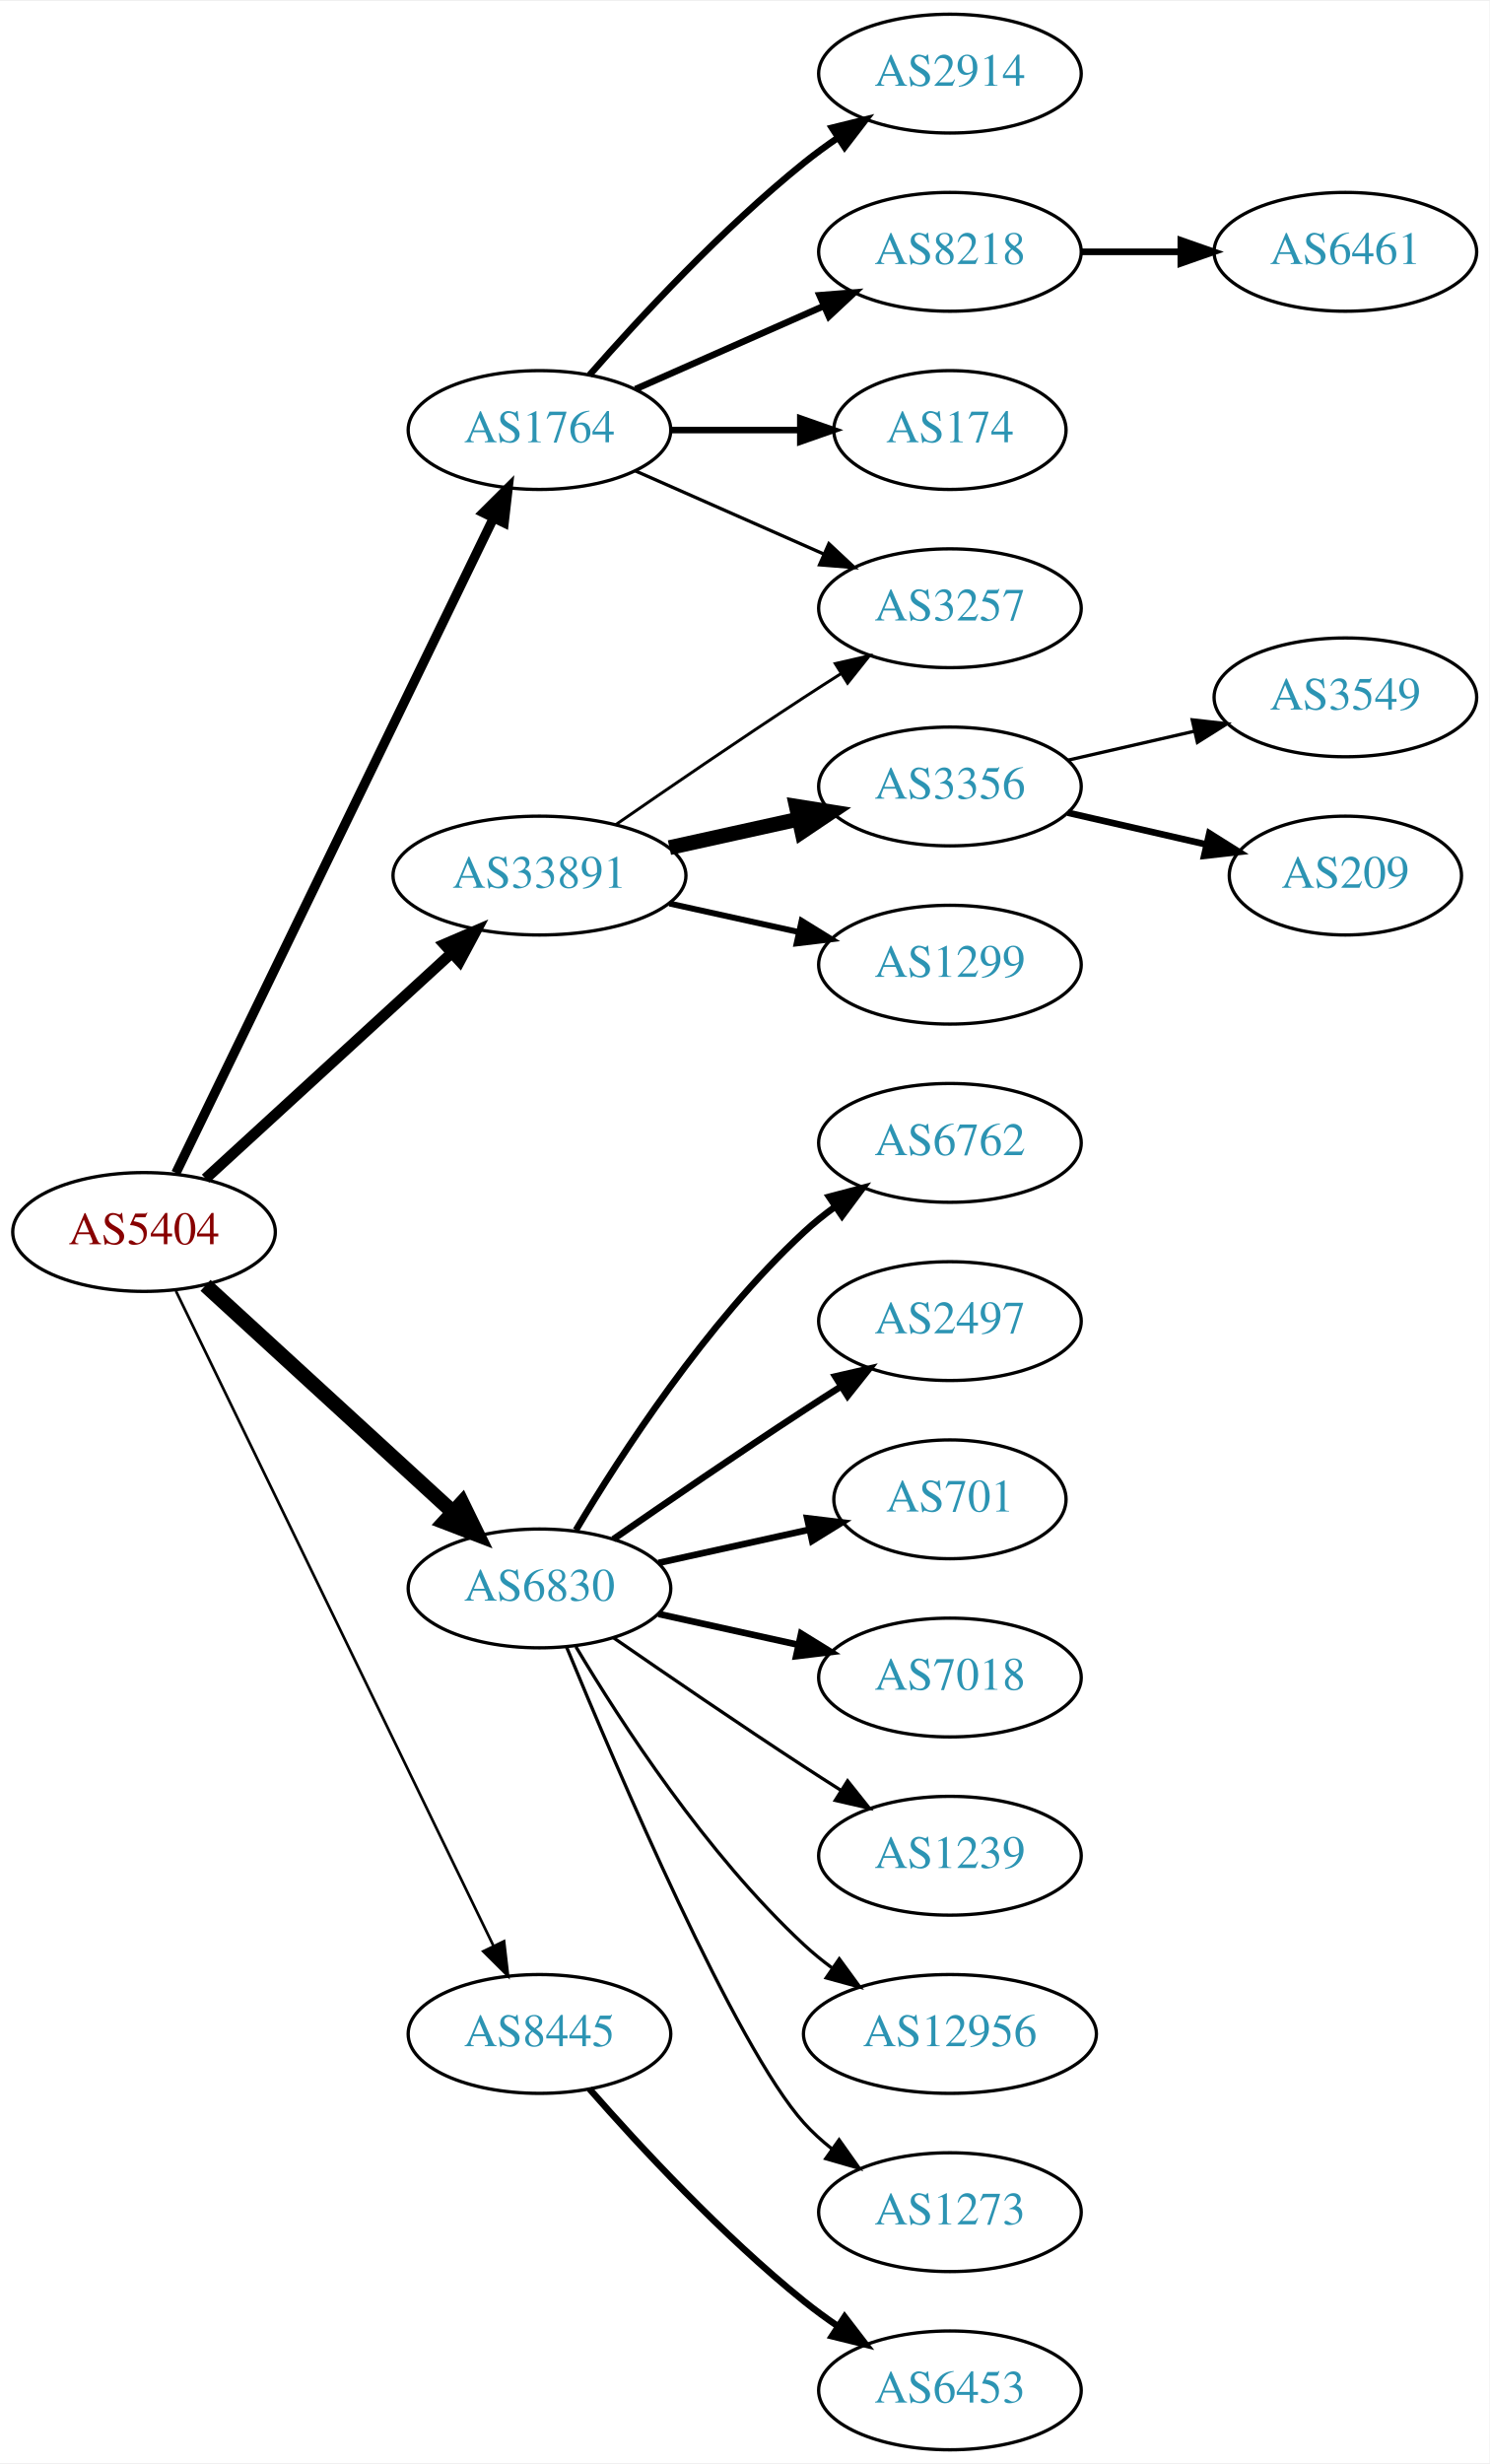
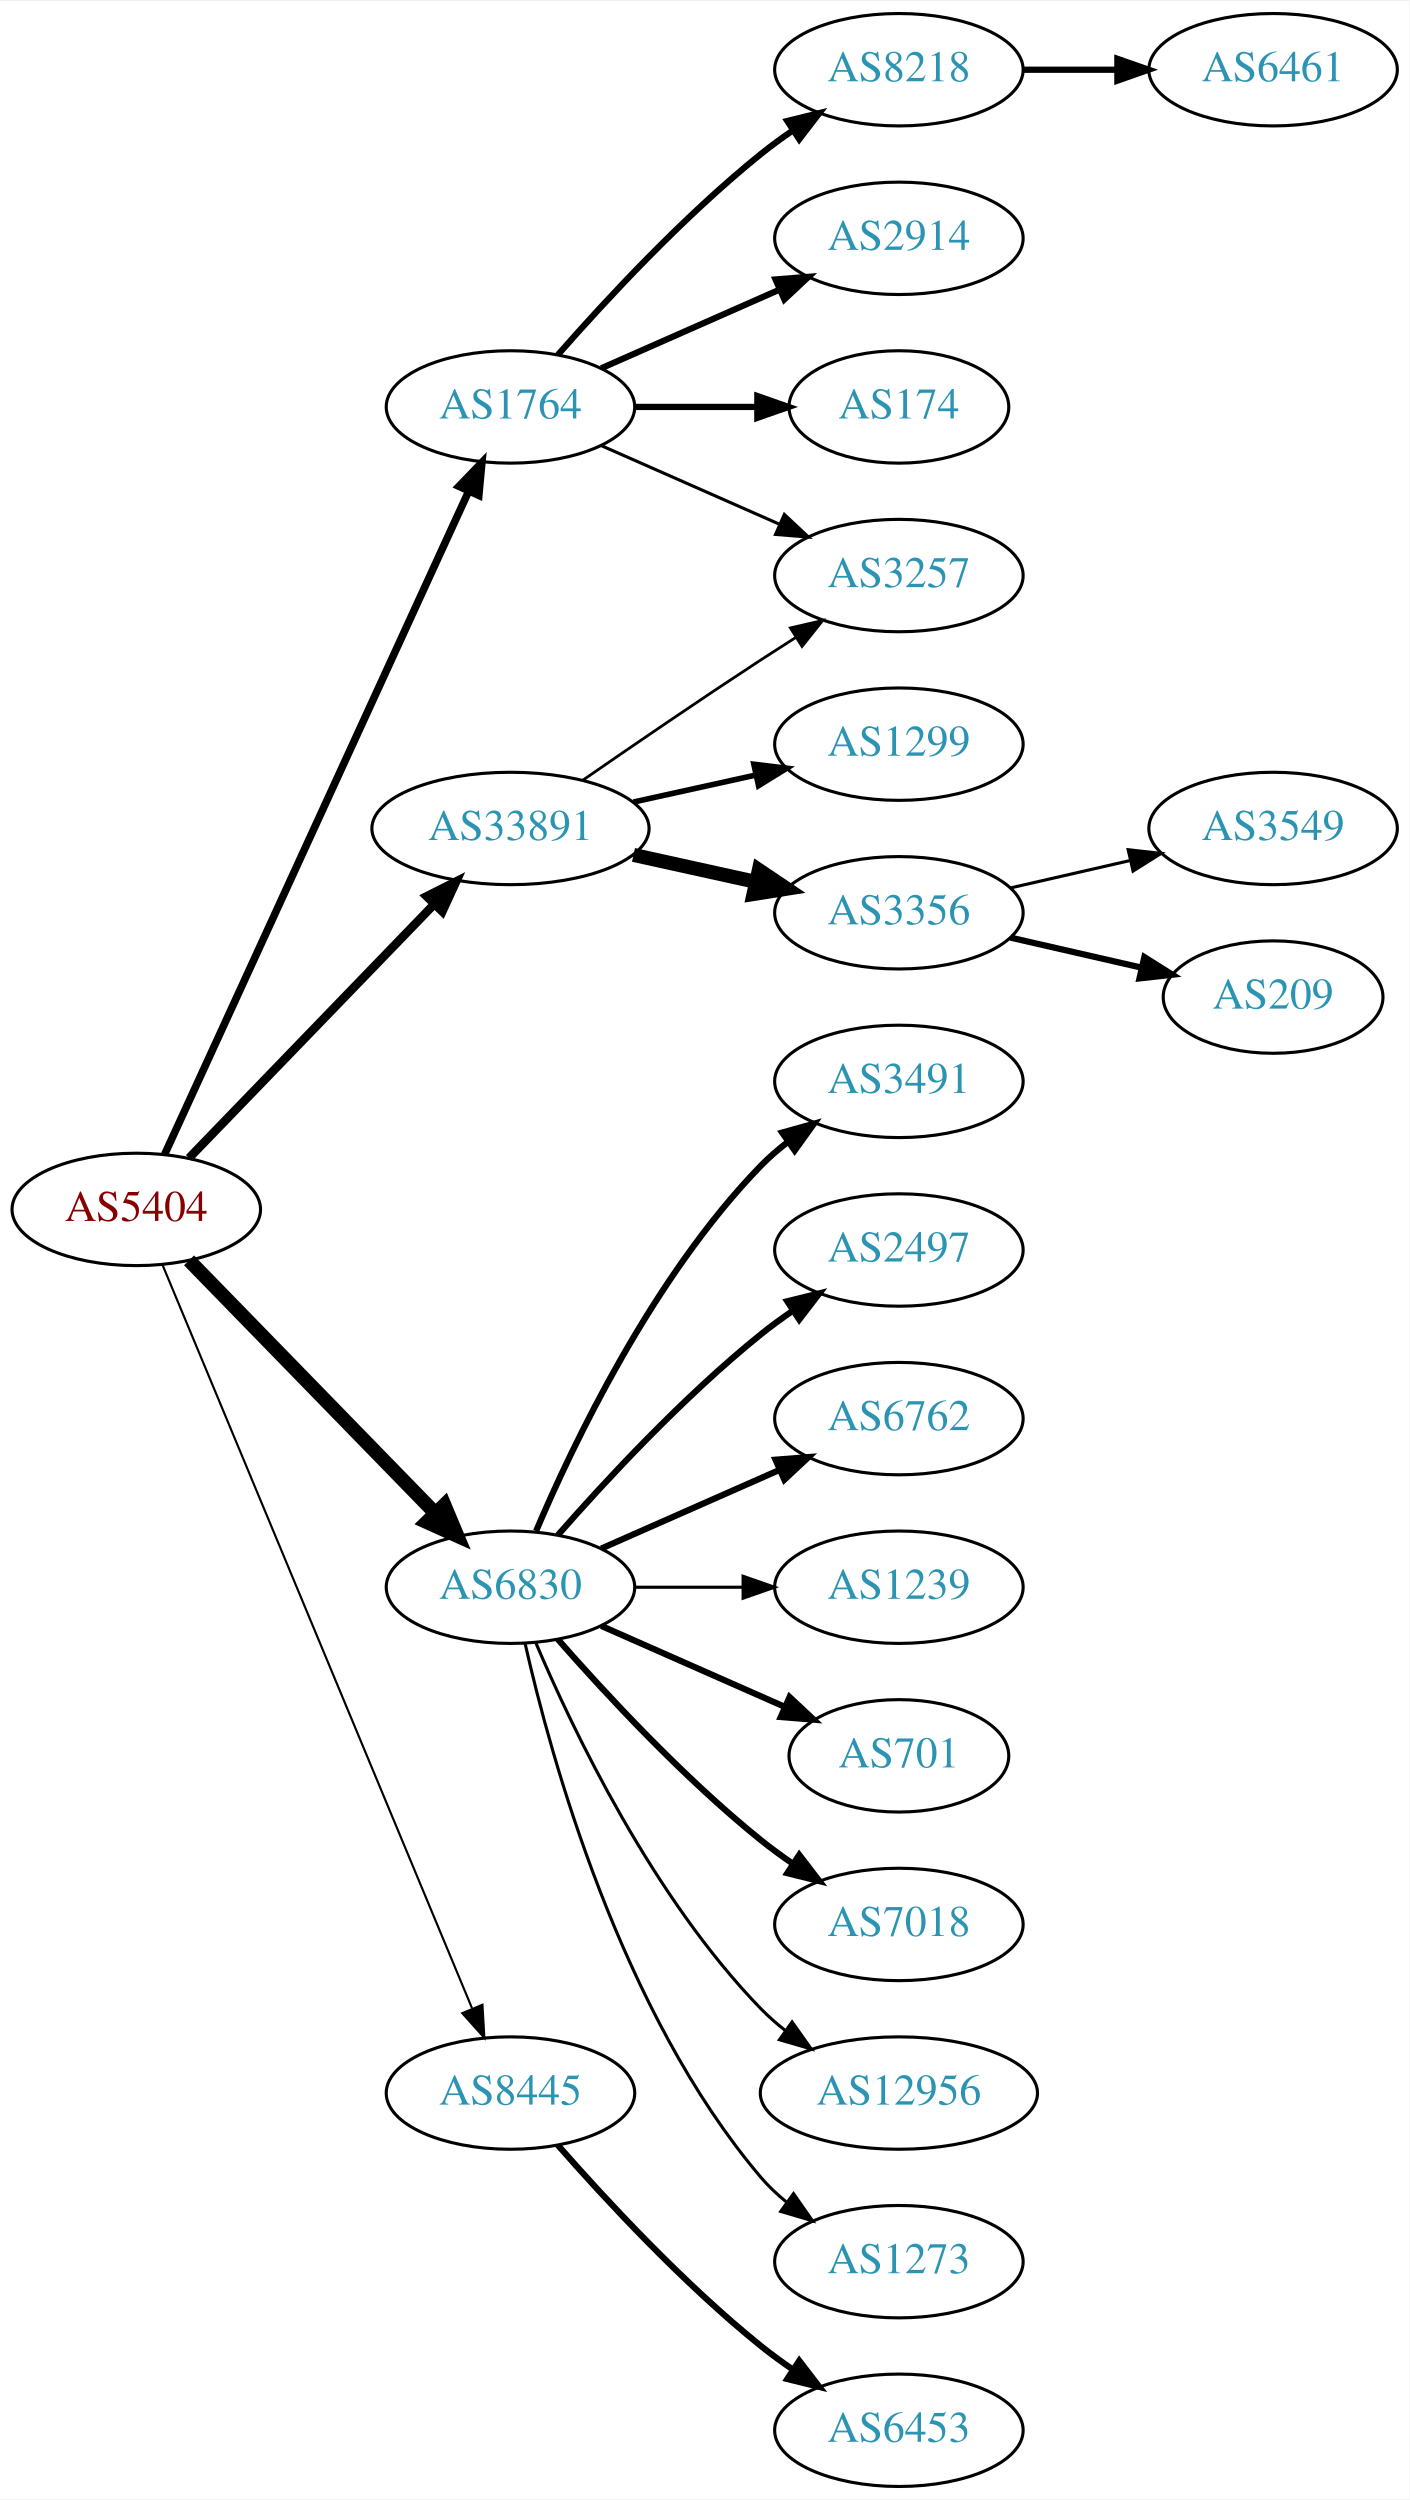
- <svg xmlns="http://www.w3.org/2000/svg" xmlns:xlink="http://www.w3.org/1999/xlink" width="451pt" height="746pt" viewBox="0.00 0.00 451.37 746.00">
-   <g id="graph0" class="graph" transform="scale(1 1) rotate(0) translate(4 742)">
-     <polygon fill="white" stroke="none" points="-4,4 -4,-742 447.37,-742 447.37,4 -4,4" />
+ <svg xmlns="http://www.w3.org/2000/svg" xmlns:xlink="http://www.w3.org/1999/xlink" width="451pt" height="800pt" viewBox="0.00 0.00 451.37 800.00">
+   <g id="graph0" class="graph" transform="scale(1 1) rotate(0) translate(4 796)">
+     <polygon fill="white" stroke="none" points="-4,4 -4,-796 447.37,-796 447.37,4 -4,4" />
    <g id="node1" class="node">
      <g id="a_node1">
        <a xlink:href="/asn/5404" xlink:title="AS5404 ~ ASN conova communications GmbH [AT]">
-           <ellipse fill="#ffffff" stroke="black" cx="39.647" cy="-369" rx="39.794" ry="18" />
-           <text text-anchor="middle" x="39.647" y="-365.3" font-family="Times,serif" font-size="14.00" fill="#880000">AS5404</text>
+           <ellipse fill="#ffffff" stroke="black" cx="39.647" cy="-409" rx="39.794" ry="18" />
+           <text text-anchor="middle" x="39.647" y="-405.3" font-family="Times,serif" font-size="14.00" fill="#880000">AS5404</text>
        </a>
      </g>
    </g>
    <g id="node2" class="node">
      <g id="a_node2">
        <a xlink:href="/asn/1764" xlink:title="AS1764 ~ NEXTLAYER-AS [AT]">
-           <ellipse fill="#ffffff" stroke="black" cx="159.489" cy="-612" rx="39.794" ry="18" />
-           <text text-anchor="middle" x="159.489" y="-608.3" font-family="Times,serif" font-size="14.00" fill="#2c94b3">AS1764</text>
+           <ellipse fill="#ffffff" stroke="black" cx="159.489" cy="-666" rx="39.794" ry="18" />
+           <text text-anchor="middle" x="159.489" y="-662.3" font-family="Times,serif" font-size="14.00" fill="#2c94b3">AS1764</text>
        </a>
      </g>
    </g>
    <g id="edge1" class="edge">
-       <path fill="none" stroke="black" stroke-width="2.864" d="M49.312,-386.868C69.792,-429.101 121.28,-535.272 145.506,-585.227" />
-       <polygon fill="black" stroke="black" stroke-width="2.864" points="142.457,-586.963 149.97,-594.433 148.756,-583.908 142.457,-586.963" />
+       <path fill="none" stroke="black" stroke-width="2.423" d="M48.746,-426.665C68.971,-470.772 121.795,-585.976 146.021,-638.809" />
+       <polygon fill="black" stroke="black" stroke-width="2.423" points="142.983,-640.581 150.333,-648.212 149.346,-637.663 142.983,-640.581" />
    </g>
    <g id="node3" class="node">
      <g id="a_node3">
        <a xlink:href="/asn/6830" xlink:title="AS6830 ~ LGI-UPC [AT]">
-           <ellipse fill="#ffffff" stroke="black" cx="159.489" cy="-261" rx="39.794" ry="18" />
-           <text text-anchor="middle" x="159.489" y="-257.3" font-family="Times,serif" font-size="14.00" fill="#2c94b3">AS6830</text>
+           <ellipse fill="#ffffff" stroke="black" cx="159.489" cy="-288" rx="39.794" ry="18" />
+           <text text-anchor="middle" x="159.489" y="-284.3" font-family="Times,serif" font-size="14.00" fill="#2c94b3">AS6830</text>
        </a>
      </g>
    </g>
    <g id="edge2" class="edge">
-       <path fill="none" stroke="black" stroke-width="4.5" d="M58.289,-352.831C78.161,-334.618 110.624,-304.867 133.193,-284.183" />
-       <polygon fill="black" stroke="black" stroke-width="4.5" points="136.014,-286.939 140.726,-277.279 130.694,-281.133 136.014,-286.939" />
+       <path fill="none" stroke="black" stroke-width="4.5" d="M56.539,-392.681C76.834,-371.843 112.103,-335.628 135.373,-311.736" />
+       <polygon fill="black" stroke="black" stroke-width="4.5" points="138.316,-314.358 142.472,-304.446 132.674,-308.863 138.316,-314.358" />
    </g>
    <g id="node4" class="node">
      <g id="a_node4">
        <a xlink:href="/asn/8445" xlink:title="AS8445 ~ SALZBURG-AG-AS [AT]">
          <ellipse fill="#ffffff" stroke="black" cx="159.489" cy="-126" rx="39.794" ry="18" />
          <text text-anchor="middle" x="159.489" y="-122.3" font-family="Times,serif" font-size="14.00" fill="#2c94b3">AS8445</text>
        </a>
      </g>
    </g>
    <g id="edge3" class="edge">
-       <path fill="none" stroke="black" stroke-width="0.818" d="M49.312,-351.132C69.792,-308.899 121.28,-202.728 145.506,-152.773" />
-       <polygon fill="black" stroke="black" stroke-width="0.818" points="148.756,-154.092 149.97,-143.567 142.457,-151.037 148.756,-154.092" />
+       <path fill="none" stroke="black" stroke-width="0.692" d="M48.018,-391.297C67.982,-343.353 123.203,-210.741 147.158,-153.212" />
+       <polygon fill="black" stroke="black" stroke-width="0.692" points="150.507,-154.273 151.12,-143.696 144.045,-151.582 150.507,-154.273" />
    </g>
    <g id="node5" class="node">
      <g id="a_node5">
        <a xlink:href="/asn/33891" xlink:title="AS33891 ~ CORE-BACKBONE GMBH GLOBAL NETWORK [DE]">
-           <ellipse fill="#ffffff" stroke="black" cx="159.489" cy="-477" rx="44.393" ry="18" />
-           <text text-anchor="middle" x="159.489" y="-473.3" font-family="Times,serif" font-size="14.00" fill="#2c94b3">AS33891</text>
+           <ellipse fill="#ffffff" stroke="black" cx="159.489" cy="-531" rx="44.393" ry="18" />
+           <text text-anchor="middle" x="159.489" y="-527.3" font-family="Times,serif" font-size="14.00" fill="#2c94b3">AS33891</text>
        </a>
      </g>
    </g>
    <g id="edge4" class="edge">
-       <path fill="none" stroke="black" stroke-width="3.273" d="M58.289,-385.169C78.046,-403.276 110.249,-432.789 132.8,-453.457" />
-       <polygon fill="black" stroke="black" stroke-width="3.273" points="130.601,-456.189 140.338,-460.365 135.331,-451.029 130.601,-456.189" />
+       <path fill="none" stroke="black" stroke-width="2.769" d="M56.539,-425.453C76.721,-446.347 111.71,-482.57 134.982,-506.663" />
+       <polygon fill="black" stroke="black" stroke-width="2.769" points="132.627,-509.263 142.092,-514.024 137.662,-504.4 132.627,-509.263" />
    </g>
    <g id="node6" class="node">
      <g id="a_node6">
+         <a xlink:href="/asn/8218" xlink:title="AS8218 ~ legacy Neotelecoms [FR]">
+           <ellipse fill="#ffffff" stroke="black" cx="283.881" cy="-774" rx="39.794" ry="18" />
+           <text text-anchor="middle" x="283.881" y="-770.3" font-family="Times,serif" font-size="14.00" fill="#2c94b3">AS8218</text>
+         </a>
+       </g>
+     </g>
+     <g id="edge5" class="edge">
+       <path fill="none" stroke="black" stroke-width="2" d="M174.641,-682.663C189.743,-699.894 214.864,-727.024 239.685,-747 242.941,-749.62 246.466,-752.192 250.05,-754.646" />
+       <polygon fill="black" stroke="black" stroke-width="2" points="248.138,-757.577 258.423,-760.121 251.969,-751.719 248.138,-757.577" />
+     </g>
+     <g id="node7" class="node">
+       <g id="a_node7">
        <a xlink:href="/asn/2914" xlink:title="AS2914 ~ NTT America, Inc. [US]">
          <ellipse fill="#ffffff" stroke="black" cx="283.881" cy="-720" rx="39.794" ry="18" />
          <text text-anchor="middle" x="283.881" y="-716.3" font-family="Times,serif" font-size="14.00" fill="#2c94b3">AS2914</text>
        </a>
      </g>
    </g>
-     <g id="edge5" class="edge">
-       <path fill="none" stroke="black" stroke-width="2" d="M174.641,-628.663C189.743,-645.894 214.864,-673.024 239.685,-693 242.941,-695.62 246.466,-698.192 250.05,-700.646" />
-       <polygon fill="black" stroke="black" stroke-width="2" points="248.138,-703.577 258.423,-706.121 251.969,-697.719 248.138,-703.577" />
-     </g>
-     <g id="node7" class="node">
-       <g id="a_node7">
-         <a xlink:href="/asn/8218" xlink:title="AS8218 ~ legacy Neotelecoms [FR]">
-           <ellipse fill="#ffffff" stroke="black" cx="283.881" cy="-666" rx="39.794" ry="18" />
-           <text text-anchor="middle" x="283.881" y="-662.3" font-family="Times,serif" font-size="14.00" fill="#2c94b3">AS8218</text>
-         </a>
-       </g>
-     </g>
    <g id="edge6" class="edge">
-       <path fill="none" stroke="black" stroke-width="2" d="M188.568,-624.389C205.516,-631.866 227.313,-641.483 245.683,-649.588" />
-       <polygon fill="black" stroke="black" stroke-width="2" points="244.371,-652.834 254.933,-653.669 247.196,-646.43 244.371,-652.834" />
+       <path fill="none" stroke="black" stroke-width="2" d="M188.568,-678.389C205.516,-685.866 227.313,-695.483 245.683,-703.588" />
+       <polygon fill="black" stroke="black" stroke-width="2" points="244.371,-706.834 254.933,-707.669 247.196,-700.43 244.371,-706.834" />
    </g>
    <g id="node8" class="node">
      <g id="a_node8">
        <a xlink:href="/asn/174" xlink:title="AS174 ~ Cogent Communications [US]">
-           <ellipse fill="#ffffff" stroke="black" cx="283.881" cy="-612" rx="35.194" ry="18" />
-           <text text-anchor="middle" x="283.881" y="-608.3" font-family="Times,serif" font-size="14.00" fill="#2c94b3">AS174</text>
+           <ellipse fill="#ffffff" stroke="black" cx="283.881" cy="-666" rx="35.194" ry="18" />
+           <text text-anchor="middle" x="283.881" y="-662.3" font-family="Times,serif" font-size="14.00" fill="#2c94b3">AS174</text>
        </a>
      </g>
    </g>
    <g id="edge7" class="edge">
-       <path fill="none" stroke="black" stroke-width="2" d="M199.215,-612C211.704,-612 225.642,-612 238.506,-612" />
-       <polygon fill="black" stroke="black" stroke-width="2" points="238.544,-615.5 248.544,-612 238.544,-608.5 238.544,-615.5" />
+       <path fill="none" stroke="black" stroke-width="2" d="M199.215,-666C211.704,-666 225.642,-666 238.506,-666" />
+       <polygon fill="black" stroke="black" stroke-width="2" points="238.544,-669.5 248.544,-666 238.544,-662.5 238.544,-669.5" />
    </g>
    <g id="node9" class="node">
      <g id="a_node9">
        <a xlink:href="/asn/3257" xlink:title="AS3257 ~ GTT [DE]">
-           <ellipse fill="#ffffff" stroke="black" cx="283.881" cy="-558" rx="39.794" ry="18" />
-           <text text-anchor="middle" x="283.881" y="-554.3" font-family="Times,serif" font-size="14.00" fill="#2c94b3">AS3257</text>
+           <ellipse fill="#ffffff" stroke="black" cx="283.881" cy="-612" rx="39.794" ry="18" />
+           <text text-anchor="middle" x="283.881" y="-608.3" font-family="Times,serif" font-size="14.00" fill="#2c94b3">AS3257</text>
        </a>
      </g>
    </g>
    <g id="edge8" class="edge">
-       <path fill="none" stroke="black" d="M188.568,-599.611C205.516,-592.134 227.313,-582.517 245.683,-574.412" />
-       <polygon fill="black" stroke="black" points="247.196,-577.57 254.933,-570.331 244.371,-571.166 247.196,-577.57" />
+       <path fill="none" stroke="black" d="M188.568,-653.611C205.516,-646.134 227.313,-636.517 245.683,-628.412" />
+       <polygon fill="black" stroke="black" points="247.196,-631.57 254.933,-624.331 244.371,-625.166 247.196,-631.57" />
    </g>
    <g id="node11" class="node">
      <g id="a_node11">
-         <a xlink:href="/asn/6762" xlink:title="AS6762 ~ TELECOM ITALIA SPARKLE S.p.A. [IT]">
-           <ellipse fill="#ffffff" stroke="black" cx="283.881" cy="-396" rx="39.794" ry="18" />
-           <text text-anchor="middle" x="283.881" y="-392.3" font-family="Times,serif" font-size="14.00" fill="#2c94b3">AS6762</text>
+         <a xlink:href="/asn/3491" xlink:title="AS3491 ~ PCCW Global, Inc. [US]">
+           <ellipse fill="#ffffff" stroke="black" cx="283.881" cy="-450" rx="39.794" ry="18" />
+           <text text-anchor="middle" x="283.881" y="-446.3" font-family="Times,serif" font-size="14.00" fill="#2c94b3">AS3491</text>
        </a>
      </g>
    </g>
    <g id="edge10" class="edge">
-       <path fill="none" stroke="black" stroke-width="2" d="M170.535,-278.671C184.106,-301.472 210.038,-341.472 239.685,-369 242.591,-371.699 245.805,-374.28 249.129,-376.703" />
-       <polygon fill="black" stroke="black" stroke-width="2" points="247.264,-379.667 257.507,-382.375 251.188,-373.87 247.264,-379.667" />
+       <path fill="none" stroke="black" stroke-width="2" d="M167.68,-305.975C179.446,-333.682 205.021,-387.348 239.685,-423 242.305,-425.695 245.246,-428.239 248.329,-430.608" />
+       <polygon fill="black" stroke="black" stroke-width="2" points="246.495,-433.597 256.697,-436.455 250.504,-427.859 246.495,-433.597" />
    </g>
    <g id="node12" class="node">
      <g id="a_node12">
        <a xlink:href="/asn/2497" xlink:title="AS2497 ~ Internet Initiative Japan Inc. [JP]">
-           <ellipse fill="#ffffff" stroke="black" cx="283.881" cy="-342" rx="39.794" ry="18" />
-           <text text-anchor="middle" x="283.881" y="-338.3" font-family="Times,serif" font-size="14.00" fill="#2c94b3">AS2497</text>
+           <ellipse fill="#ffffff" stroke="black" cx="283.881" cy="-396" rx="39.794" ry="18" />
+           <text text-anchor="middle" x="283.881" y="-392.3" font-family="Times,serif" font-size="14.00" fill="#2c94b3">AS2497</text>
        </a>
      </g>
    </g>
    <g id="edge11" class="edge">
-       <path fill="none" stroke="black" stroke-width="2" d="M181.846,-275.901C197.697,-286.877 219.9,-302.079 239.685,-315 243.267,-317.339 247.038,-319.759 250.798,-322.144" />
-       <polygon fill="black" stroke="black" stroke-width="2" points="249.131,-325.231 259.459,-327.596 252.86,-319.307 249.131,-325.231" />
+       <path fill="none" stroke="black" stroke-width="2" d="M174.641,-304.663C189.743,-321.894 214.864,-349.024 239.685,-369 242.941,-371.62 246.466,-374.192 250.05,-376.646" />
+       <polygon fill="black" stroke="black" stroke-width="2" points="248.138,-379.577 258.423,-382.121 251.969,-373.719 248.138,-379.577" />
    </g>
    <g id="node13" class="node">
      <g id="a_node13">
-         <a xlink:href="/asn/701" xlink:title="AS701 ~ UUNET [US]">
-           <ellipse fill="#ffffff" stroke="black" cx="283.881" cy="-288" rx="35.194" ry="18" />
-           <text text-anchor="middle" x="283.881" y="-284.3" font-family="Times,serif" font-size="14.00" fill="#2c94b3">AS701</text>
+         <a xlink:href="/asn/6762" xlink:title="AS6762 ~ TELECOM ITALIA SPARKLE S.p.A. [IT]">
+           <ellipse fill="#ffffff" stroke="black" cx="283.881" cy="-342" rx="39.794" ry="18" />
+           <text text-anchor="middle" x="283.881" y="-338.3" font-family="Times,serif" font-size="14.00" fill="#2c94b3">AS6762</text>
        </a>
      </g>
    </g>
    <g id="edge12" class="edge">
-       <path fill="none" stroke="black" stroke-width="2" d="M195.562,-268.737C209.795,-271.877 226.35,-275.529 241.194,-278.804" />
-       <polygon fill="black" stroke="black" stroke-width="2" points="240.629,-282.263 251.148,-281 242.137,-275.428 240.629,-282.263" />
+       <path fill="none" stroke="black" stroke-width="2" d="M188.568,-300.389C205.516,-307.866 227.313,-317.483 245.683,-325.588" />
+       <polygon fill="black" stroke="black" stroke-width="2" points="244.371,-328.834 254.933,-329.669 247.196,-322.43 244.371,-328.834" />
    </g>
    <g id="node14" class="node">
      <g id="a_node14">
-         <a xlink:href="/asn/7018" xlink:title="AS7018 ~ AT&amp;T Services, Inc. [US]">
-           <ellipse fill="#ffffff" stroke="black" cx="283.881" cy="-234" rx="39.794" ry="18" />
-           <text text-anchor="middle" x="283.881" y="-230.3" font-family="Times,serif" font-size="14.00" fill="#2c94b3">AS7018</text>
+         <a xlink:href="/asn/1239" xlink:title="AS1239 ~ Sprint [US]">
+           <ellipse fill="#ffffff" stroke="black" cx="283.881" cy="-288" rx="39.794" ry="18" />
+           <text text-anchor="middle" x="283.881" y="-284.3" font-family="Times,serif" font-size="14.00" fill="#2c94b3">AS1239</text>
        </a>
      </g>
    </g>
    <g id="edge13" class="edge">
-       <path fill="none" stroke="black" stroke-width="2" d="M195.562,-253.263C208.749,-250.354 223.929,-247.005 237.894,-243.924" />
-       <polygon fill="black" stroke="black" stroke-width="2" points="238.792,-247.31 247.803,-241.738 237.284,-240.475 238.792,-247.31" />
+       <path fill="none" stroke="black" d="M199.215,-288C210.153,-288 222.204,-288 233.67,-288" />
+       <polygon fill="black" stroke="black" points="233.987,-291.5 243.987,-288 233.987,-284.5 233.987,-291.5" />
    </g>
    <g id="node15" class="node">
      <g id="a_node15">
-         <a xlink:href="/asn/1239" xlink:title="AS1239 ~ Sprint [US]">
-           <ellipse fill="#ffffff" stroke="black" cx="283.881" cy="-180" rx="39.794" ry="18" />
-           <text text-anchor="middle" x="283.881" y="-176.3" font-family="Times,serif" font-size="14.00" fill="#2c94b3">AS1239</text>
+         <a xlink:href="/asn/701" xlink:title="AS701 ~ UUNET [US]">
+           <ellipse fill="#ffffff" stroke="black" cx="283.881" cy="-234" rx="35.194" ry="18" />
+           <text text-anchor="middle" x="283.881" y="-230.3" font-family="Times,serif" font-size="14.00" fill="#2c94b3">AS701</text>
        </a>
      </g>
    </g>
    <g id="edge14" class="edge">
-       <path fill="none" stroke="black" d="M181.846,-246.099C197.697,-235.123 219.9,-219.921 239.685,-207 243.267,-204.661 247.038,-202.241 250.798,-199.856" />
-       <polygon fill="black" stroke="black" points="252.86,-202.693 259.459,-194.404 249.131,-196.769 252.86,-202.693" />
+       <path fill="none" stroke="black" stroke-width="2" d="M188.568,-275.611C205.997,-267.922 228.554,-257.969 247.238,-249.726" />
+       <polygon fill="black" stroke="black" stroke-width="2" points="248.871,-252.831 256.607,-245.592 246.045,-246.427 248.871,-252.831" />
    </g>
    <g id="node16" class="node">
      <g id="a_node16">
+         <a xlink:href="/asn/7018" xlink:title="AS7018 ~ AT&amp;T Services, Inc. [US]">
+           <ellipse fill="#ffffff" stroke="black" cx="283.881" cy="-180" rx="39.794" ry="18" />
+           <text text-anchor="middle" x="283.881" y="-176.3" font-family="Times,serif" font-size="14.00" fill="#2c94b3">AS7018</text>
+         </a>
+       </g>
+     </g>
+     <g id="edge15" class="edge">
+       <path fill="none" stroke="black" stroke-width="2" d="M174.641,-271.337C189.743,-254.106 214.864,-226.976 239.685,-207 242.941,-204.38 246.466,-201.808 250.05,-199.354" />
+       <polygon fill="black" stroke="black" stroke-width="2" points="251.969,-202.281 258.423,-193.879 248.138,-196.423 251.969,-202.281" />
+     </g>
+     <g id="node17" class="node">
+       <g id="a_node17">
        <a xlink:href="/asn/12956" xlink:title="AS12956 ~ TELXIUS [ES]">
          <ellipse fill="#ffffff" stroke="black" cx="283.881" cy="-126" rx="44.393" ry="18" />
          <text text-anchor="middle" x="283.881" y="-122.3" font-family="Times,serif" font-size="14.00" fill="#2c94b3">AS12956</text>
        </a>
      </g>
    </g>
-     <g id="edge15" class="edge">
-       <path fill="none" stroke="black" d="M170.535,-243.329C184.106,-220.528 210.038,-180.528 239.685,-153 242.292,-150.58 245.145,-148.254 248.104,-146.052" />
-       <polygon fill="black" stroke="black" points="250.352,-148.754 256.603,-140.2 246.382,-142.988 250.352,-148.754" />
-     </g>
-     <g id="node17" class="node">
-       <g id="a_node17">
+     <g id="edge16" class="edge">
+       <path fill="none" stroke="black" d="M167.68,-270.025C179.446,-242.318 205.021,-188.652 239.685,-153 242.101,-150.515 244.789,-148.158 247.61,-145.949" />
+       <polygon fill="black" stroke="black" points="249.675,-148.775 255.795,-140.127 245.618,-143.071 249.675,-148.775" />
+     </g>
+     <g id="node18" class="node">
+       <g id="a_node18">
        <a xlink:href="/asn/1273" xlink:title="AS1273 ~ Vodafone Group PLC [EU]">
          <ellipse fill="#ffffff" stroke="black" cx="283.881" cy="-72" rx="39.794" ry="18" />
          <text text-anchor="middle" x="283.881" y="-68.3" font-family="Times,serif" font-size="14.00" fill="#2c94b3">AS1273</text>
        </a>
      </g>
    </g>
-     <g id="edge16" class="edge">
-       <path fill="none" stroke="black" d="M167.648,-243.367C182.908,-206.342 218.938,-122.024 239.685,-99 242.201,-96.208 245.072,-93.599 248.111,-91.188" />
-       <polygon fill="black" stroke="black" points="250.295,-93.93 256.419,-85.285 246.24,-88.224 250.295,-93.93" />
-     </g>
-     <g id="node18" class="node">
-       <g id="a_node18">
+     <g id="edge17" class="edge">
+       <path fill="none" stroke="black" d="M164.183,-269.925C172.323,-233.852 194.756,-151.86 239.685,-99 242.119,-96.136 244.936,-93.479 247.941,-91.039" />
+       <polygon fill="black" stroke="black" points="250.129,-93.776 256.201,-85.094 246.04,-88.095 250.129,-93.776" />
+     </g>
+     <g id="node19" class="node">
+       <g id="a_node19">
        <a xlink:href="/asn/6453" xlink:title="AS6453 ~ TATA COMMUNICATIONS (AMERICA) INC [US]">
          <ellipse fill="#ffffff" stroke="black" cx="283.881" cy="-18" rx="39.794" ry="18" />
          <text text-anchor="middle" x="283.881" y="-14.3" font-family="Times,serif" font-size="14.00" fill="#2c94b3">AS6453</text>
        </a>
      </g>
    </g>
-     <g id="edge17" class="edge">
+     <g id="edge18" class="edge">
      <path fill="none" stroke="black" stroke-width="2" d="M174.641,-109.337C189.743,-92.106 214.864,-64.976 239.685,-45 242.941,-42.38 246.466,-39.808 250.05,-37.354" />
      <polygon fill="black" stroke="black" stroke-width="2" points="251.969,-40.281 258.423,-31.879 248.138,-34.423 251.969,-40.281" />
    </g>
-     <g id="edge20" class="edge">
-       <path fill="none" stroke="black" stroke-width="0.9" d="M182.52,-492.367C198.322,-503.305 220.179,-518.261 239.685,-531 243.267,-533.339 247.038,-535.759 250.798,-538.144" />
-       <polygon fill="black" stroke="black" stroke-width="0.9" points="249.131,-541.231 259.459,-543.596 252.86,-535.307 249.131,-541.231" />
-     </g>
-     <g id="node19" class="node">
-       <g id="a_node19">
+     <g id="edge21" class="edge">
+       <path fill="none" stroke="black" stroke-width="0.9" d="M182.52,-546.367C198.322,-557.305 220.179,-572.261 239.685,-585 243.267,-587.339 247.038,-589.759 250.798,-592.144" />
+       <polygon fill="black" stroke="black" stroke-width="0.9" points="249.131,-595.231 259.459,-597.596 252.86,-589.307 249.131,-595.231" />
+     </g>
+     <g id="node20" class="node">
+       <g id="a_node20">
+         <a xlink:href="/asn/1299" xlink:title="AS1299 ~ Telia Carrier [EU]">
+           <ellipse fill="#ffffff" stroke="black" cx="283.881" cy="-558" rx="39.794" ry="18" />
+           <text text-anchor="middle" x="283.881" y="-554.3" font-family="Times,serif" font-size="14.00" fill="#2c94b3">AS1299</text>
+         </a>
+       </g>
+     </g>
+     <g id="edge19" class="edge">
+       <path fill="none" stroke="black" stroke-width="1.8" d="M198.879,-539.469C211.27,-542.202 225.117,-545.257 237.937,-548.085" />
+       <polygon fill="black" stroke="black" stroke-width="1.8" points="237.433,-551.558 247.952,-550.295 238.941,-544.722 237.433,-551.558" />
+     </g>
+     <g id="node21" class="node">
+       <g id="a_node21">
        <a xlink:href="/asn/3356" xlink:title="AS3356 ~ Level 3 Parent, LLC [US]">
          <ellipse fill="#ffffff" stroke="black" cx="283.881" cy="-504" rx="39.794" ry="18" />
          <text text-anchor="middle" x="283.881" y="-500.3" font-family="Times,serif" font-size="14.00" fill="#2c94b3">AS3356</text>
        </a>
      </g>
    </g>
-     <g id="edge18" class="edge">
-       <path fill="none" stroke="black" stroke-width="4.5" d="M198.879,-485.469C211.27,-488.202 225.117,-491.257 237.937,-494.085" />
-       <polygon fill="black" stroke="black" stroke-width="4.5" points="237.338,-497.985 247.952,-496.295 239.035,-490.295 237.338,-497.985" />
-     </g>
-     <g id="node20" class="node">
-       <g id="a_node20">
-         <a xlink:href="/asn/1299" xlink:title="AS1299 ~ Telia Carrier [EU]">
-           <ellipse fill="#ffffff" stroke="black" cx="283.881" cy="-450" rx="39.794" ry="18" />
-           <text text-anchor="middle" x="283.881" y="-446.3" font-family="Times,serif" font-size="14.00" fill="#2c94b3">AS1299</text>
-         </a>
-       </g>
-     </g>
-     <g id="edge19" class="edge">
-       <path fill="none" stroke="black" stroke-width="1.8" d="M198.879,-468.531C211.27,-465.798 225.117,-462.743 237.937,-459.915" />
-       <polygon fill="black" stroke="black" stroke-width="1.8" points="238.941,-463.278 247.952,-457.705 237.433,-456.442 238.941,-463.278" />
+     <g id="edge20" class="edge">
+       <path fill="none" stroke="black" stroke-width="4.5" d="M198.879,-522.531C211.27,-519.798 225.117,-516.743 237.937,-513.915" />
+       <polygon fill="black" stroke="black" stroke-width="4.5" points="239.035,-517.705 247.952,-511.705 237.338,-510.015 239.035,-517.705" />
    </g>
    <g id="node10" class="node">
      <g id="a_node10">
        <a xlink:href="/asn/6461" xlink:title="AS6461 ~ Zayo Bandwidth [US]">
-           <ellipse fill="#ffffff" stroke="black" cx="403.724" cy="-666" rx="39.794" ry="18" />
-           <text text-anchor="middle" x="403.724" y="-662.3" font-family="Times,serif" font-size="14.00" fill="#2c94b3">AS6461</text>
+           <ellipse fill="#ffffff" stroke="black" cx="403.724" cy="-774" rx="39.794" ry="18" />
+           <text text-anchor="middle" x="403.724" y="-770.3" font-family="Times,serif" font-size="14.00" fill="#2c94b3">AS6461</text>
        </a>
      </g>
    </g>
    <g id="edge9" class="edge">
-       <path fill="none" stroke="black" stroke-width="2" d="M323.794,-666C333.347,-666 343.697,-666 353.659,-666" />
-       <polygon fill="black" stroke="black" stroke-width="2" points="353.852,-669.5 363.852,-666 353.852,-662.5 353.852,-669.5" />
-     </g>
-     <g id="node21" class="node">
-       <g id="a_node21">
+       <path fill="none" stroke="black" stroke-width="2" d="M323.794,-774C333.347,-774 343.697,-774 353.659,-774" />
+       <polygon fill="black" stroke="black" stroke-width="2" points="353.852,-777.5 363.852,-774 353.852,-770.5 353.852,-777.5" />
+     </g>
+     <g id="node22" class="node">
+       <g id="a_node22">
        <a xlink:href="/asn/3549" xlink:title="AS3549 ~ Level 3 Parent, LLC [US]">
          <ellipse fill="#ffffff" stroke="black" cx="403.724" cy="-531" rx="39.794" ry="18" />
          <text text-anchor="middle" x="403.724" y="-527.3" font-family="Times,serif" font-size="14.00" fill="#2c94b3">AS3549</text>
        </a>
      </g>
    </g>
-     <g id="edge21" class="edge">
+     <g id="edge22" class="edge">
      <path fill="none" stroke="black" d="M319.6,-511.955C331.6,-514.704 345.221,-517.825 357.914,-520.733" />
      <polygon fill="black" stroke="black" points="357.316,-524.187 367.845,-523.009 358.88,-517.364 357.316,-524.187" />
    </g>
-     <g id="node22" class="node">
-       <g id="a_node22">
+     <g id="node23" class="node">
+       <g id="a_node23">
        <a xlink:href="/asn/209" xlink:title="AS209 ~ CenturyLink Communications, LLC [US]">
          <ellipse fill="#ffffff" stroke="black" cx="403.724" cy="-477" rx="35.194" ry="18" />
          <text text-anchor="middle" x="403.724" y="-473.3" font-family="Times,serif" font-size="14.00" fill="#2c94b3">AS209</text>
        </a>
      </g>
    </g>
-     <g id="edge22" class="edge">
+     <g id="edge23" class="edge">
      <path fill="none" stroke="black" stroke-width="2" d="M319.6,-496.045C332.693,-493.045 347.715,-489.604 361.356,-486.478" />
      <polygon fill="black" stroke="black" stroke-width="2" points="362.497,-489.807 371.463,-484.162 360.934,-482.984 362.497,-489.807" />
    </g>
  </g>
</svg>
